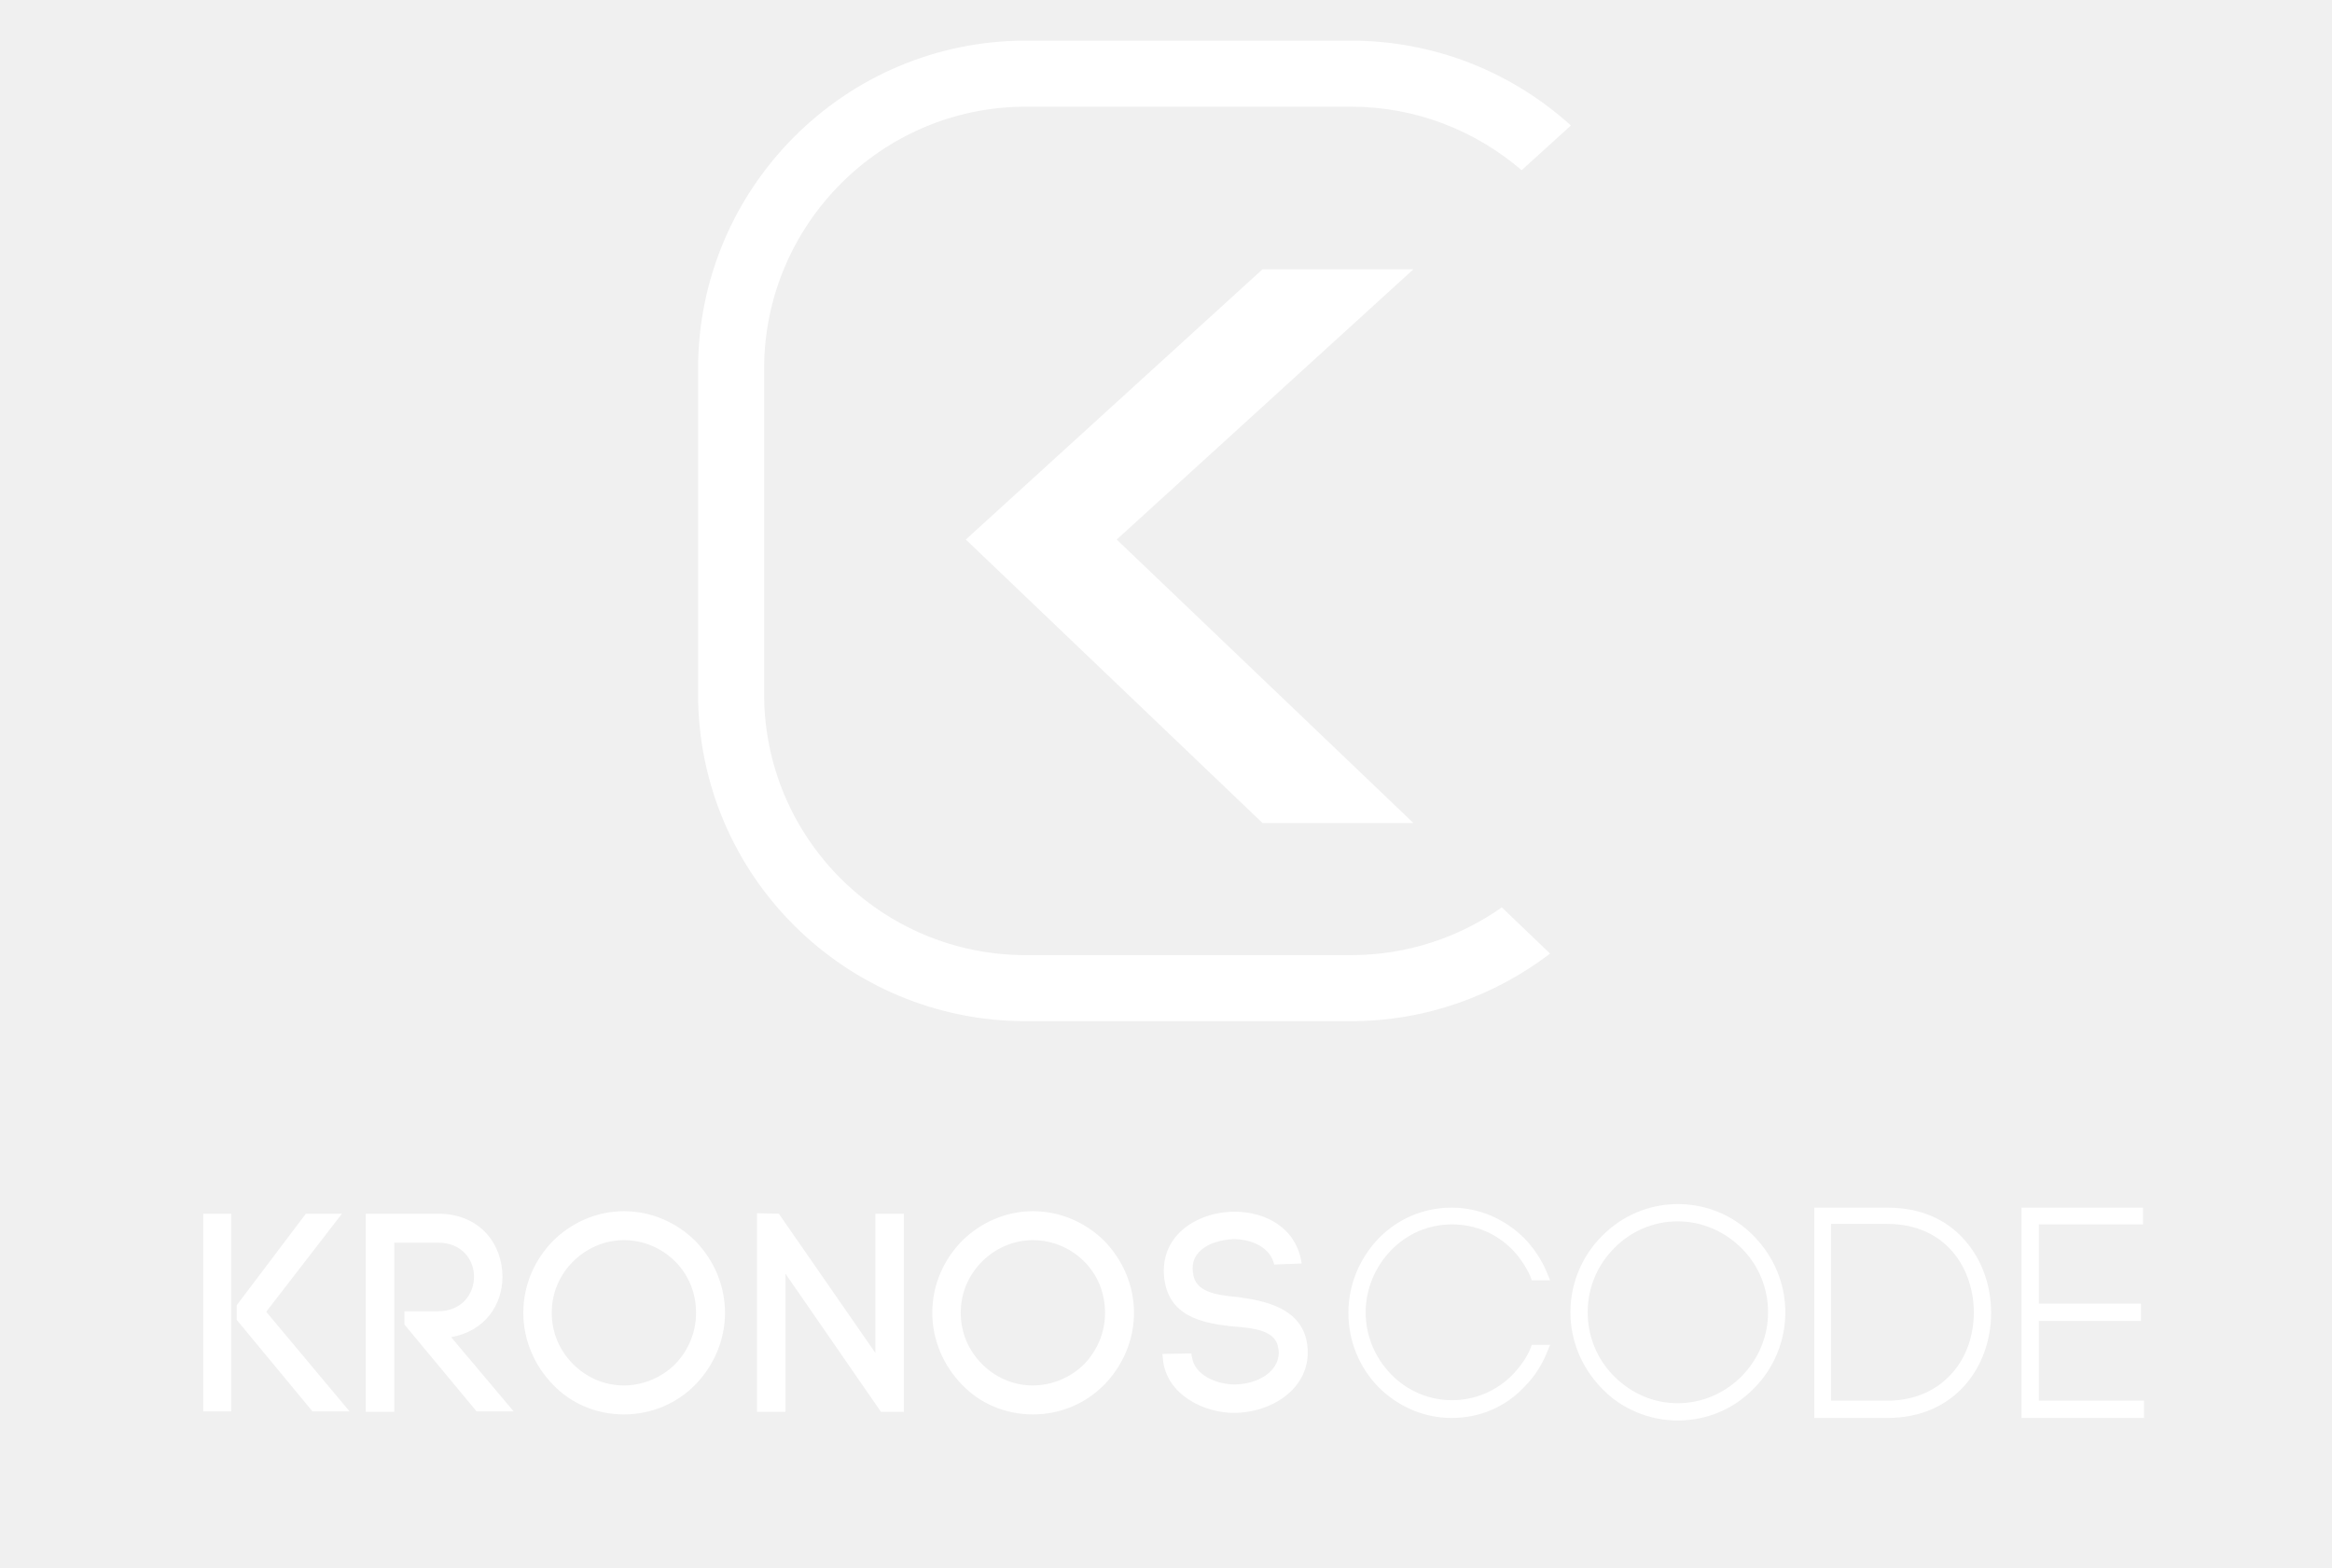
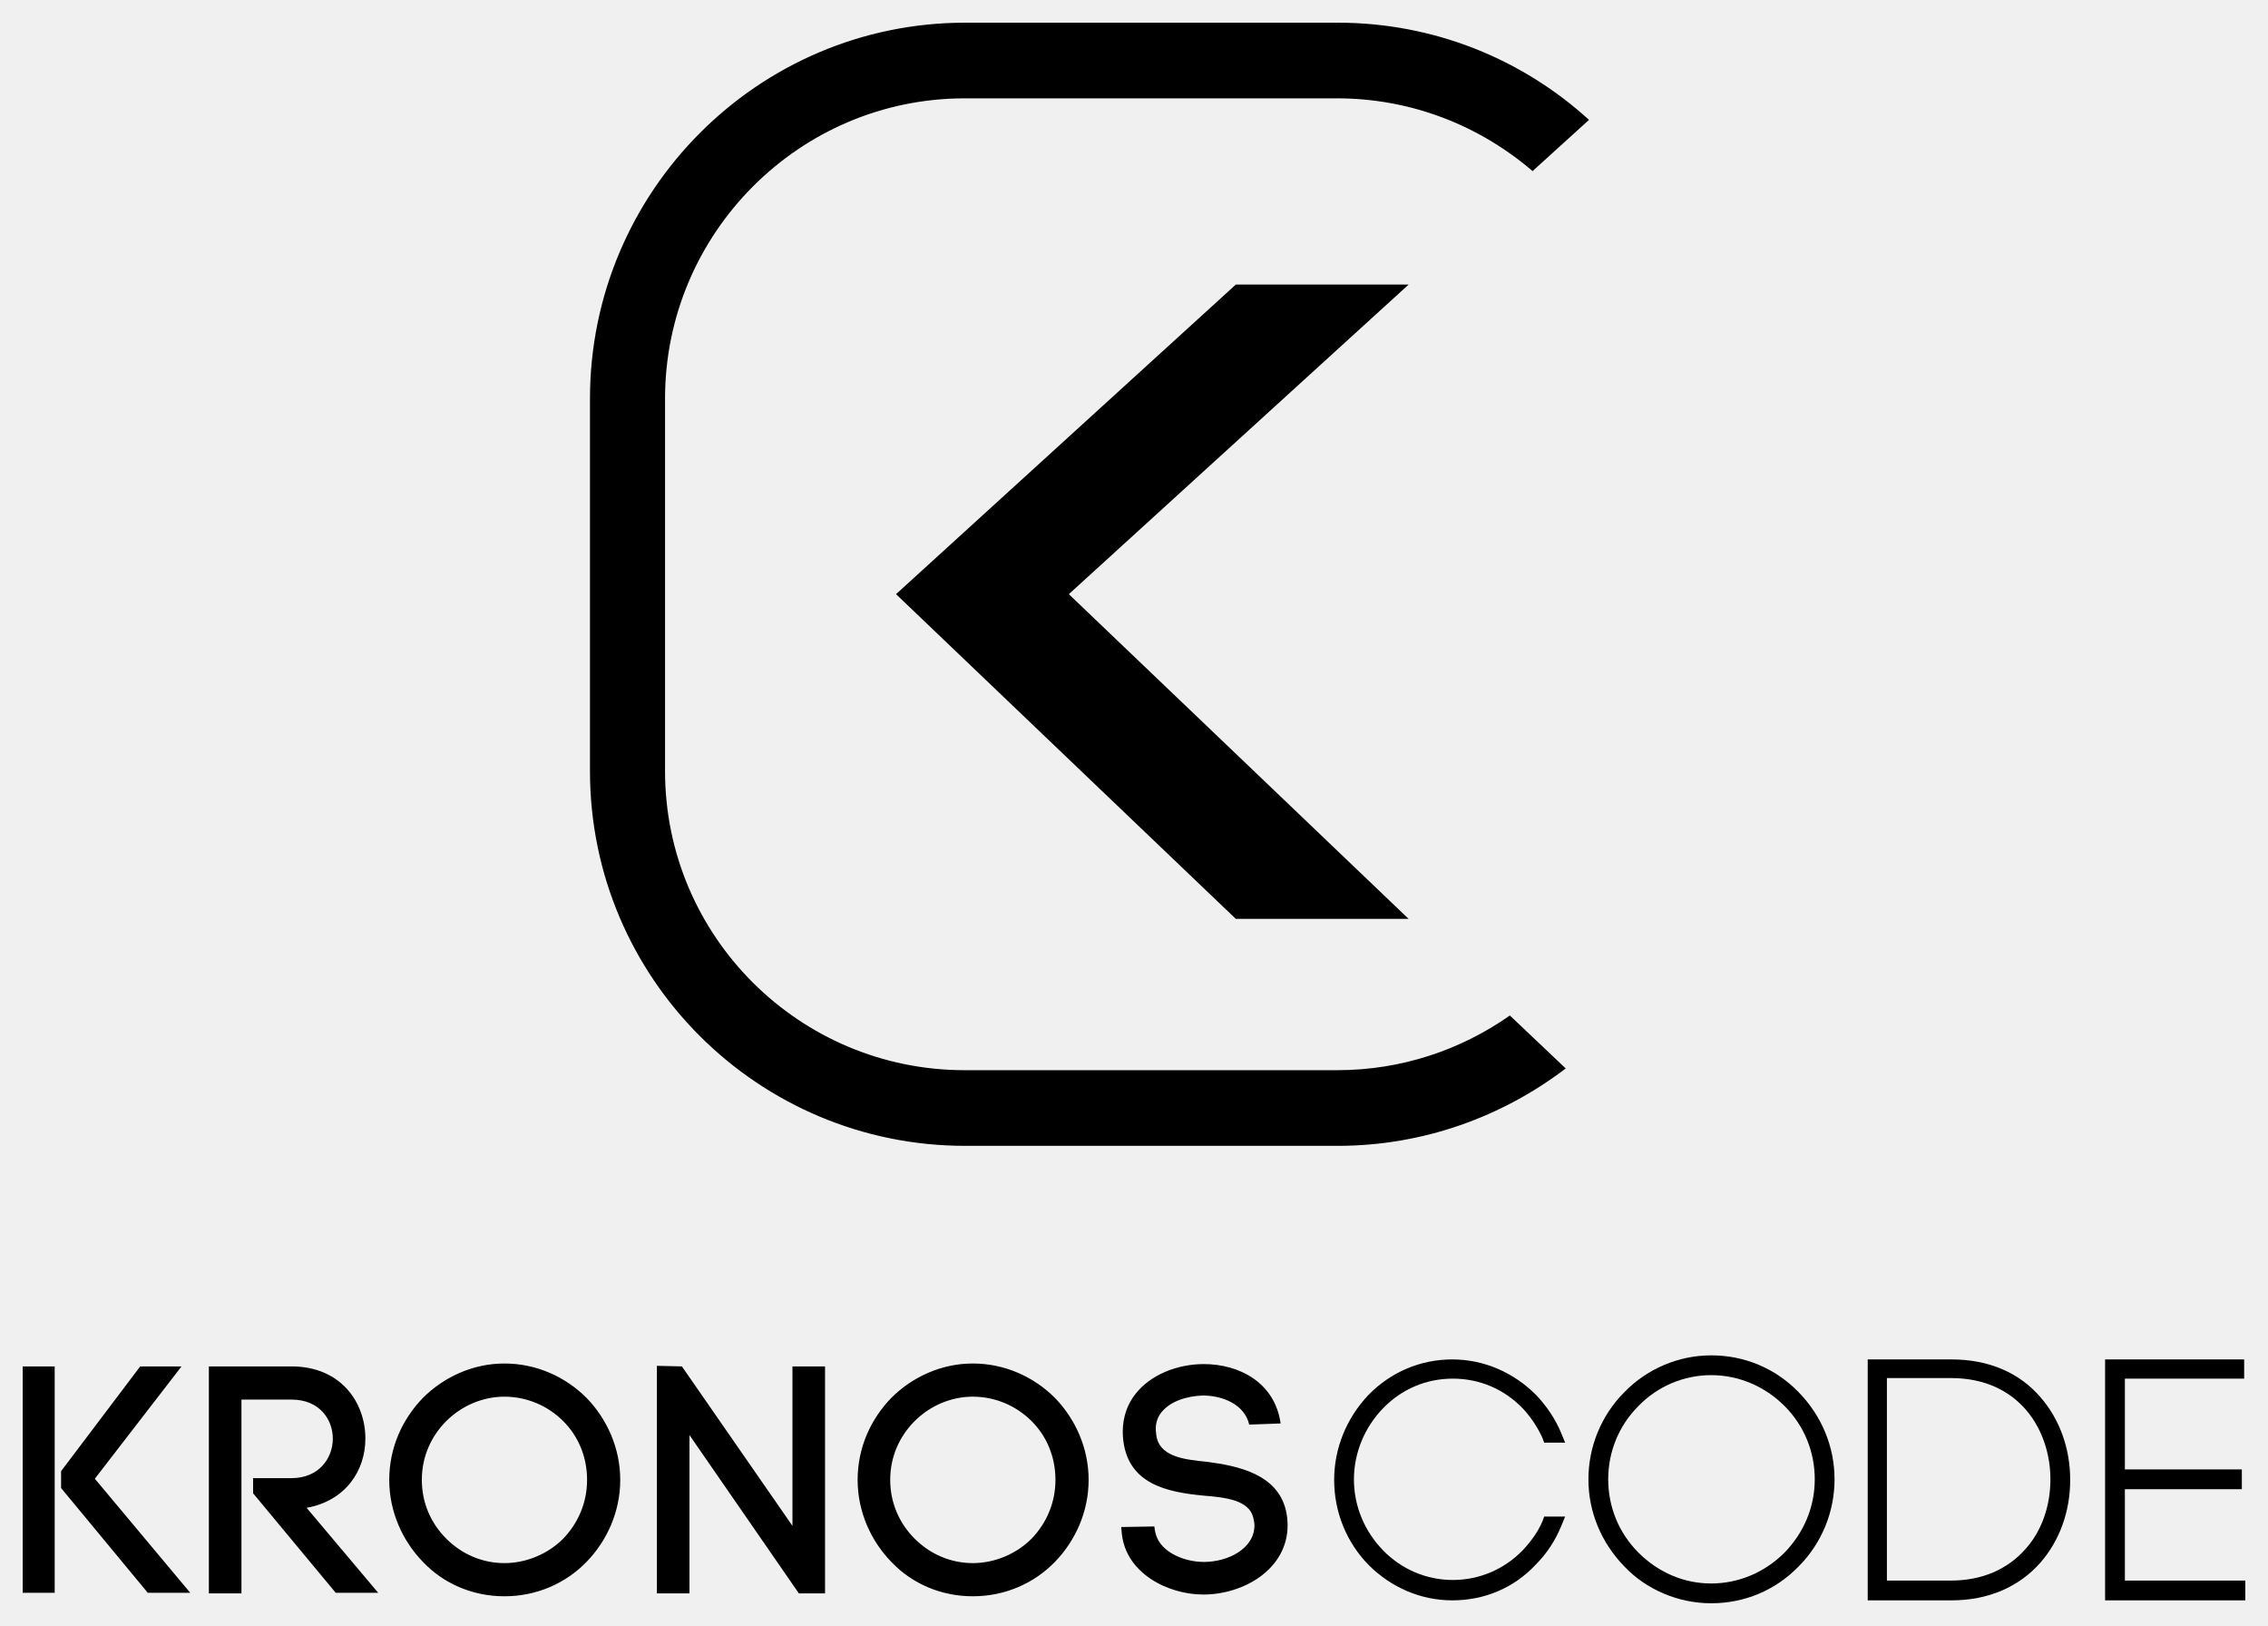
- <svg xmlns="http://www.w3.org/2000/svg" viewBox="0 0 459 308.6">
-   <path d="M-1058.6-79h800v420h-800z" />
-   <g fill="#FFF">
-     <path d="M-587.8 242.8c-.9-2.1-2.2-3.9-3.7-5.5-3.3-3.4-7.8-5.5-12.9-5.5-5 0-9.6 2.1-12.9 5.5-3.3 3.4-5.3 8-5.3 13.1s2.1 9.7 5.3 13.1c3.3 3.4 7.8 5.5 12.9 5.5 5 0 9.6-2.1 12.9-5.5 1.5-1.6 2.8-3.3 3.7-5.4h.9c-.9 2.3-2.3 4.3-4 6.1-3.5 3.6-8.2 5.7-13.5 5.7-5.3 0-10-2.2-13.5-5.7-3.4-3.5-5.6-8.4-5.6-13.8 0-5.3 2.2-10.2 5.6-13.7 3.5-3.6 8.2-5.7 13.5-5.7 5.3 0 10 2.2 13.5 5.7 1.7 1.7 3.1 3.8 4 6.1h-.9z" />
-     <path d="M-604.3 271.1c-5.4 0-10.5-2.2-14.4-6.1-3.8-3.9-5.9-9.1-5.9-14.6 0-5.4 2.1-10.6 5.9-14.6 3.8-3.9 8.9-6.1 14.4-6.1 5.4 0 10.5 2.2 14.4 6.1 1.8 1.9 3.3 4.1 4.3 6.5l.7 1.7h-3.6l-.3-.8c-.8-1.8-2-3.6-3.4-5.1-3.2-3.3-7.4-5.1-12-5.1s-8.8 1.8-12 5.1c-3.2 3.3-5 7.7-5 12.2 0 4.6 1.8 8.9 5 12.2 3.2 3.3 7.5 5.1 12 5.1s8.8-1.8 12-5.1c1.5-1.6 2.7-3.3 3.4-5l.3-.8h3.6l-.7 1.7c-1 2.4-2.4 4.6-4.3 6.5-3.8 4.1-8.9 6.2-14.4 6.2zM-573.8 236.2c3.6-3.7 8.6-5.9 14-5.9 5.5 0 10.5 2.2 14.1 5.9 3.6 3.6 5.8 8.6 5.8 14.1s-2.3 10.5-5.8 14.1c-3.6 3.7-8.6 5.9-14.1 5.9s-10.5-2.2-14-5.9c-3.6-3.6-5.8-8.6-5.8-14.1-.1-5.5 2.2-10.5 5.8-14.1zm27.5.7c-3.5-3.5-8.2-5.7-13.5-5.7-5.2 0-10 2.2-13.4 5.7-3.4 3.5-5.6 8.2-5.6 13.5s2.2 10 5.6 13.5c3.5 3.5 8.2 5.7 13.4 5.7 5.2 0 10-2.2 13.5-5.7 3.4-3.4 5.5-8.2 5.5-13.5s-2.1-10.1-5.5-13.5z" />
-     <path d="M-559.8 271.6c-5.6 0-11.1-2.3-14.9-6.3-4-4.1-6.2-9.4-6.2-15s2.2-11 6.2-15c3.9-4 9.3-6.3 14.9-6.3 5.7 0 11 2.2 15 6.3s6.2 9.4 6.2 15-2.2 11-6.2 15c-4 4.1-9.3 6.3-15 6.3zm0-39.2c-4.7 0-9.2 1.9-12.5 5.3-3.4 3.4-5.2 7.9-5.2 12.6 0 4.7 1.8 9.2 5.2 12.6 3.4 3.4 7.8 5.3 12.5 5.3s9.2-1.9 12.6-5.3c3.3-3.4 5.2-7.8 5.2-12.6 0-4.7-1.8-9.2-5.2-12.6-3.4-3.4-7.9-5.3-12.6-5.3z" />
-     <g>
-       <path d="M-518.5 230.9c25.5 0 25.5 38.9 0 38.9h-13.1v-38.9h13.1zm0 38.1c24.4 0 24.4-37.2 0-37.2h-12.3V269h12.3z" />
-       <path d="M-518.5 271.1h-14.4v-41.4h14.4c6.3 0 11.6 2.2 15.3 6.5 3.3 3.8 5.1 8.8 5.1 14.2 0 5.4-1.8 10.4-5.1 14.2-3.7 4.2-9 6.5-15.3 6.5zm-11.1-3.4h11c5.3 0 9.7-1.9 12.8-5.4 2.8-3.1 4.3-7.4 4.3-12 0-8.4-5.3-17.4-17.1-17.4h-11v34.8z" />
-     </g>
-     <g>
-       <path d="M-490 269h20.7v.8h-21.6v-38.9h21.5v.8H-490v18.1h20.1v.9H-490V269z" />
-       <path d="M-468 271.1h-24.1v-41.4h23.9v3.3h-20.5v15.6h20.1v3.4h-20.1v15.7h20.7" />
-     </g>
-     <g>
-       <path d="M-844.5 230.9v38.9h-5.6v-38.9h5.6zm1.1 18l13.6-18h7.1l-14.9 19.3 16.4 19.6h-7.3l-14.9-18v-2.9zM-810.4 250.1h6.6c4.7 0 7.1-3.4 7.1-6.8 0-3.3-2.3-6.7-7.1-6.7h-8.6v33.3h-5.6v-39h14.2c8.5 0 12.7 6.2 12.7 12.4 0 5.5-3.4 10.7-10.1 11.9l12.3 14.6h-7.3l-14.2-17.1v-2.6zM-781.2 236.3c3.6-3.6 8.6-5.9 14-5.9 5.5 0 10.5 2.3 14.1 5.9 3.5 3.6 5.8 8.6 5.8 14.1s-2.3 10.5-5.8 14.1c-3.6 3.7-8.6 5.9-14.1 5.9s-10.5-2.2-14-5.9c-3.5-3.6-5.8-8.6-5.8-14.1 0-5.6 2.3-10.5 5.8-14.1zm24.1 4c-2.6-2.6-6.2-4.2-10.1-4.2-3.8 0-7.4 1.6-10 4.2-2.6 2.6-4.2 6.1-4.2 10.1s1.6 7.5 4.2 10.1c2.6 2.6 6.1 4.2 10 4.2 3.8 0 7.5-1.6 10.1-4.2 2.5-2.6 4.1-6.1 4.1-10.1 0-4.1-1.6-7.6-4.1-10.1zM-741 269.8v-39l4.3.1 19 27.4v-27.4h5.6v39h-4.5l-18.8-27.2v27.2h-5.6zM-700.7 236.3c3.6-3.6 8.6-5.9 14-5.9 5.5 0 10.5 2.3 14.1 5.9 3.5 3.6 5.8 8.6 5.8 14.1s-2.3 10.5-5.8 14.1c-3.6 3.7-8.6 5.9-14.1 5.9s-10.5-2.2-14-5.9c-3.5-3.6-5.8-8.6-5.8-14.1 0-5.6 2.3-10.5 5.8-14.1zm24.1 4c-2.6-2.6-6.2-4.2-10.1-4.2-3.8 0-7.4 1.6-10 4.2-2.6 2.6-4.2 6.1-4.2 10.1s1.6 7.5 4.2 10.1c2.6 2.6 6.1 4.2 10 4.2 3.8 0 7.5-1.6 10.1-4.2 2.5-2.6 4.1-6.1 4.1-10.1 0-4.1-1.6-7.6-4.1-10.1zM-639.2 240.9c-.8-3.5-4.6-5-8-5-2.6.1-5.5.9-7.1 2.9-.8 1-1.1 2.3-.9 3.6.3 4 4.7 4.5 8.8 4.9 5.3.7 12 2.1 13.5 8.3.2.8.3 1.8.3 2.6 0 7.5-7.5 11.9-14.5 11.9-6 0-13.3-3.6-14-10.5l-.1-1.1 5.7-.1.1.8v-.2c.4 3.6 4.8 5.5 8.4 5.5 4.2 0 8.7-2.3 8.7-6.3 0-.4-.1-.8-.2-1.3-.7-3-4.7-3.5-8.6-3.8-6.1-.6-13.2-1.9-13.8-10.1v.1c-.2-2.6.4-5.2 2.1-7.4 2.6-3.4 7.3-5.2 11.8-5.2 6 0 12.2 3.1 13.2 10.2l-5.4.2z" />
-     </g>
-   </g>
-   <path fill="#FFF" d="M-611.8 45h-29.7l-58.4 53.2 58.4 55.8h29.7l-58.4-55.8" />
-   <path fill="#FFF" d="M-594.4 170.6c-8.4 5.9-18.6 9.4-29.7 9.4h-64c-28.4 0-51.5-23-51.5-51.4v-64c0-28.4 23.1-51.6 51.5-51.6h64c12.8 0 24.5 4.7 33.6 12.5l9.7-8.8C-592.3 6.3-607.5 0-624.1 0h-64c-35.6 0-64.5 29-64.5 64.6v64c0 35.6 28.9 64.4 64.5 64.4h64c14.7 0 28.3-5 39.2-13.3l-9.5-9.1z" />
-   <g fill="#FFF">
-     <path d="M302.2 250.8c-.9-2.1-2.2-3.9-3.7-5.5-3.3-3.4-7.8-5.5-12.9-5.5s-9.6 2.1-12.9 5.5c-3.3 3.4-5.3 8-5.3 13.1s2.1 9.7 5.3 13.1c3.3 3.4 7.8 5.5 12.9 5.5s9.6-2.1 12.9-5.5c1.5-1.6 2.8-3.3 3.7-5.4h.9c-.9 2.3-2.3 4.3-4 6.1-3.5 3.6-8.2 5.7-13.5 5.7-5.3 0-10-2.2-13.5-5.7-3.4-3.5-5.6-8.4-5.6-13.8 0-5.3 2.2-10.2 5.6-13.7 3.5-3.6 8.2-5.7 13.5-5.7 5.3 0 10 2.2 13.5 5.7 1.7 1.7 3.1 3.8 4 6.1h-.9z" />
-     <path d="M285.7 279.1c-5.4 0-10.5-2.2-14.4-6.1-3.8-3.9-5.9-9.1-5.9-14.6 0-5.4 2.1-10.6 5.9-14.6 3.8-3.9 8.9-6.1 14.4-6.1 5.4 0 10.5 2.2 14.4 6.1 1.8 1.9 3.3 4.1 4.3 6.5l.7 1.7h-3.6l-.3-.8c-.8-1.8-2-3.6-3.4-5.1-3.2-3.3-7.4-5.1-12-5.1s-8.8 1.8-12 5.1c-3.2 3.3-5 7.7-5 12.2 0 4.6 1.8 8.9 5 12.2 3.2 3.3 7.5 5.1 12 5.1s8.8-1.8 12-5.1c1.5-1.6 2.7-3.3 3.4-5l.3-.8h3.6l-.7 1.7c-1 2.4-2.4 4.6-4.3 6.5-3.8 4.1-8.9 6.2-14.4 6.2zM316.2 244.2c3.6-3.7 8.6-5.9 14-5.9 5.5 0 10.5 2.2 14.1 5.9 3.6 3.6 5.8 8.6 5.8 14.1s-2.3 10.5-5.8 14.1c-3.6 3.7-8.6 5.9-14.1 5.9s-10.5-2.2-14-5.9c-3.6-3.6-5.8-8.6-5.8-14.1-.1-5.5 2.2-10.5 5.8-14.1zm27.5.7c-3.5-3.5-8.2-5.7-13.5-5.7-5.2 0-10 2.2-13.4 5.7-3.4 3.5-5.6 8.2-5.6 13.5 0 5.3 2.2 10 5.6 13.5 3.5 3.5 8.2 5.7 13.4 5.7 5.2 0 10-2.2 13.5-5.7 3.4-3.4 5.5-8.2 5.5-13.5 0-5.4-2.1-10.1-5.5-13.5z" />
-     <path d="M330.2 279.6c-5.6 0-11.1-2.3-14.9-6.3-4-4.1-6.2-9.4-6.2-15s2.2-11 6.2-15c3.9-4 9.3-6.3 14.9-6.3 5.7 0 11 2.2 15 6.3s6.2 9.4 6.2 15-2.2 11-6.2 15c-4 4.1-9.3 6.3-15 6.3zm0-39.2c-4.7 0-9.2 1.9-12.5 5.3-3.4 3.4-5.2 7.9-5.2 12.6 0 4.7 1.8 9.2 5.2 12.6 3.4 3.4 7.8 5.3 12.5 5.3s9.2-1.9 12.6-5.3c3.3-3.4 5.2-7.8 5.2-12.6 0-4.7-1.8-9.2-5.2-12.6-3.4-3.4-7.9-5.3-12.6-5.3z" />
-     <g>
-       <path d="M371.5 238.9c25.5 0 25.5 38.9 0 38.9h-13.1v-38.9h13.1zm0 38.1c24.4 0 24.4-37.2 0-37.2h-12.3V277h12.3z" />
-       <path d="M371.5 279.1h-14.4v-41.4h14.4c6.3 0 11.6 2.2 15.3 6.5 3.3 3.8 5.1 8.8 5.1 14.2 0 5.4-1.8 10.4-5.1 14.2-3.7 4.2-9 6.5-15.3 6.5zm-11.1-3.4h11c5.3 0 9.7-1.9 12.8-5.4 2.8-3.1 4.3-7.4 4.3-12 0-8.4-5.3-17.4-17.1-17.4h-11v34.8z" />
-     </g>
-     <g>
-       <path d="M400 277h20.7v.8h-21.6v-38.9h21.5v.8H400v18.1h20.1v.9H400V277z" />
-       <path d="M422 279.1h-24.1v-41.4h23.9v3.3h-20.5v15.6h20.1v3.4h-20.1v15.7H422" />
-     </g>
-     <g>
-       <path d="M45.5 238.9v38.9H40v-38.9h5.5zm1.1 18l13.6-18h7.1l-14.9 19.3 16.4 19.6h-7.3l-14.9-18v-2.9zM79.6 258.1h6.6c4.7 0 7.1-3.4 7.1-6.8 0-3.3-2.3-6.7-7.1-6.7h-8.6v33.3H72v-39h14.2c8.5 0 12.7 6.2 12.7 12.4 0 5.5-3.4 10.7-10.1 11.9l12.3 14.6h-7.3l-14.2-17.1v-2.6zM108.8 244.3c3.6-3.6 8.6-5.9 14-5.9 5.5 0 10.5 2.3 14.1 5.9 3.5 3.6 5.8 8.6 5.8 14.1s-2.3 10.5-5.8 14.1c-3.6 3.7-8.6 5.9-14.1 5.9s-10.5-2.2-14-5.9c-3.5-3.6-5.8-8.6-5.8-14.1 0-5.6 2.3-10.5 5.8-14.1zm24.1 4c-2.6-2.6-6.2-4.2-10.1-4.2-3.8 0-7.4 1.6-10 4.2-2.6 2.6-4.2 6.1-4.2 10.1s1.6 7.5 4.2 10.1c2.6 2.6 6.1 4.2 10 4.2 3.8 0 7.5-1.6 10.1-4.2 2.5-2.6 4.1-6.1 4.1-10.1 0-4.1-1.6-7.6-4.1-10.1zM149 277.8v-39l4.3.1 19 27.4v-27.4h5.6v39h-4.5l-18.8-27.2v27.2H149zM189.3 244.3c3.6-3.6 8.6-5.9 14-5.9 5.5 0 10.5 2.3 14.1 5.9 3.5 3.6 5.8 8.6 5.8 14.1s-2.3 10.5-5.8 14.1c-3.6 3.7-8.6 5.9-14.1 5.9s-10.5-2.2-14-5.9c-3.5-3.6-5.8-8.6-5.8-14.1 0-5.6 2.3-10.5 5.8-14.1zm24.1 4c-2.6-2.6-6.2-4.2-10.1-4.2-3.8 0-7.4 1.6-10 4.2-2.6 2.6-4.2 6.1-4.2 10.1s1.6 7.5 4.2 10.1c2.6 2.6 6.1 4.2 10 4.2 3.8 0 7.5-1.6 10.1-4.2 2.5-2.6 4.1-6.1 4.1-10.1 0-4.1-1.6-7.6-4.1-10.1zM250.8 248.9c-.8-3.5-4.6-5-8-5-2.6.1-5.5.9-7.1 2.9-.8 1-1.1 2.3-.9 3.6.3 4 4.7 4.5 8.8 4.9 5.3.7 12 2.1 13.5 8.3.2.8.3 1.8.3 2.6 0 7.5-7.5 11.9-14.5 11.9-6 0-13.3-3.6-14-10.5l-.1-1.1 5.7-.1.1.8v-.2c.4 3.6 4.8 5.5 8.4 5.5 4.2 0 8.7-2.3 8.7-6.3 0-.4-.1-.8-.2-1.3-.7-3-4.7-3.5-8.6-3.8-6.1-.6-13.2-1.9-13.8-10.1v.1c-.2-2.6.4-5.2 2.1-7.4 2.6-3.4 7.3-5.2 11.8-5.2 6 0 12.2 3.1 13.2 10.2l-5.4.2z" />
-     </g>
-   </g>
-   <path fill="#FFF" d="M278.2 53h-29.7l-58.4 53.2 58.4 55.8h29.7l-58.4-55.8" />
-   <path fill="#FFF" d="M295.6 178.6c-8.4 5.9-18.6 9.4-29.7 9.4h-64c-28.4 0-51.5-23-51.5-51.4v-64c0-28.4 23.1-51.6 51.5-51.6h64c12.8 0 24.5 4.7 33.6 12.5l9.7-8.8C297.7 14.3 282.5 8 265.9 8h-64c-35.6 0-64.5 29-64.5 64.6v64c0 35.6 28.9 64.4 64.5 64.4h64c14.7 0 28.3-5 39.2-13.3l-9.5-9.1z" />
-   <path d="M-595.8 627.8c-.9-2.1-2.2-3.9-3.7-5.5-3.3-3.4-7.8-5.5-12.9-5.5-5 0-9.6 2.1-12.9 5.5-3.3 3.4-5.3 8-5.3 13.1s2.1 9.7 5.3 13.1c3.3 3.4 7.8 5.5 12.9 5.5 5 0 9.6-2.1 12.9-5.5 1.5-1.6 2.8-3.3 3.7-5.4h.9c-.9 2.3-2.3 4.3-4 6.1-3.5 3.6-8.2 5.7-13.5 5.7-5.3 0-10-2.2-13.5-5.7-3.4-3.5-5.6-8.4-5.6-13.8 0-5.3 2.2-10.2 5.6-13.7 3.5-3.6 8.2-5.7 13.5-5.7 5.3 0 10 2.2 13.5 5.7 1.7 1.7 3.1 3.8 4 6.1h-.9z" />
-   <path d="M-612.3 656.1c-5.4 0-10.5-2.2-14.4-6.1-3.8-3.9-5.9-9.1-5.9-14.6 0-5.4 2.1-10.6 5.9-14.6 3.8-3.9 8.9-6.1 14.4-6.1 5.4 0 10.5 2.2 14.4 6.1 1.8 1.9 3.3 4.1 4.3 6.5l.7 1.7h-3.6l-.3-.8c-.8-1.8-2-3.6-3.4-5.1-3.2-3.3-7.4-5.1-12-5.1s-8.8 1.8-12 5.1c-3.2 3.3-5 7.7-5 12.2 0 4.6 1.8 8.9 5 12.2 3.2 3.3 7.5 5.1 12 5.1s8.8-1.8 12-5.1c1.5-1.6 2.7-3.3 3.4-5l.3-.8h3.6l-.7 1.7c-1 2.4-2.4 4.6-4.3 6.5-3.8 4.1-8.9 6.2-14.4 6.2zM-581.8 621.2c3.6-3.7 8.6-5.9 14-5.9 5.5 0 10.5 2.2 14.1 5.9 3.6 3.6 5.8 8.6 5.8 14.1s-2.3 10.5-5.8 14.1c-3.6 3.7-8.6 5.9-14.1 5.9s-10.5-2.2-14-5.9c-3.6-3.6-5.8-8.6-5.8-14.1-.1-5.5 2.2-10.5 5.8-14.1zm27.5.7c-3.5-3.5-8.2-5.7-13.5-5.7-5.2 0-10 2.2-13.4 5.7-3.4 3.5-5.6 8.2-5.6 13.5s2.2 10 5.6 13.5c3.5 3.5 8.2 5.7 13.4 5.7 5.2 0 10-2.2 13.5-5.7 3.4-3.4 5.5-8.2 5.5-13.5s-2.1-10.1-5.5-13.5z" />
-   <path d="M-567.8 656.6c-5.6 0-11.1-2.3-14.9-6.3-4-4.1-6.2-9.4-6.2-15s2.2-11 6.2-15c3.9-4 9.3-6.3 14.9-6.3 5.7 0 11 2.2 15 6.3s6.2 9.4 6.2 15-2.2 11-6.2 15c-4 4.1-9.3 6.3-15 6.3zm0-39.2c-4.7 0-9.2 1.9-12.5 5.3-3.4 3.4-5.2 7.9-5.2 12.6 0 4.7 1.8 9.2 5.2 12.6 3.4 3.4 7.8 5.3 12.5 5.3s9.2-1.9 12.6-5.3c3.3-3.4 5.2-7.8 5.2-12.6 0-4.7-1.8-9.2-5.2-12.6-3.4-3.4-7.9-5.3-12.6-5.3z" />
+ <svg xmlns="http://www.w3.org/2000/svg" width="415781.594" height="298021.595" viewBox="0 0 389.795 279.395">
+   <path d="M266.098 246.698c-.9-2.1-2.2-3.9-3.7-5.5-3.3-3.4-7.8-5.5-12.9-5.5-5.1 0-9.6 2.1-12.9 5.5-3.3 3.4-5.3 8-5.3 13.1s2.1 9.7 5.3 13.1c3.3 3.4 7.8 5.5 12.9 5.5 5.1 0 9.6-2.1 12.9-5.5 1.5-1.6 2.8-3.3 3.7-5.4h.9c-.9 2.3-2.3 4.3-4 6.1-3.5 3.6-8.2 5.7-13.5 5.7-5.3 0-10-2.2-13.5-5.7-3.4-3.5-5.6-8.4-5.6-13.8 0-5.3 2.2-10.2 5.6-13.7 3.5-3.6 8.2-5.7 13.5-5.7 5.3 0 10 2.2 13.5 5.7 1.7 1.7 3.1 3.8 4 6.1h-.9z" />
+   <path d="M249.598 274.998c-5.4 0-10.5-2.2-14.4-6.1-3.8-3.9-5.9-9.1-5.9-14.6 0-5.4 2.1-10.6 5.9-14.6 3.8-3.9 8.9-6.1 14.4-6.1 5.4 0 10.5 2.2 14.4 6.1 1.8 1.9 3.3 4.1 4.3 6.5l.7 1.7h-3.6l-.3-.8c-.8-1.8-2-3.6-3.4-5.1-3.2-3.3-7.4-5.1-12-5.1s-8.8 1.8-12 5.1c-3.2 3.3-5 7.7-5 12.2 0 4.6 1.8 8.9 5 12.2 3.2 3.3 7.5 5.1 12 5.1s8.8-1.8 12-5.1c1.5-1.6 2.7-3.3 3.4-5l.3-.8h3.6l-.7 1.7c-1 2.4-2.4 4.6-4.3 6.5-3.8 4.1-8.9 6.2-14.4 6.2zM280.098 240.098c3.6-3.7 8.6-5.9 14-5.9 5.5 0 10.5 2.2 14.1 5.9 3.6 3.6 5.8 8.6 5.8 14.1s-2.3 10.5-5.8 14.1c-3.6 3.7-8.6 5.9-14.1 5.9s-10.5-2.2-14-5.9c-3.6-3.6-5.8-8.6-5.8-14.1-.1-5.5 2.2-10.5 5.8-14.1zm27.5.7c-3.5-3.5-8.2-5.7-13.5-5.7-5.2 0-10 2.2-13.4 5.7-3.4 3.5-5.6 8.2-5.6 13.5 0 5.3 2.2 10 5.6 13.5 3.5 3.5 8.2 5.7 13.4 5.7 5.2 0 10-2.2 13.5-5.7 3.4-3.4 5.5-8.2 5.5-13.5 0-5.3-2.1-10.1-5.5-13.5z" />
+   <path d="M294.098 275.498c-5.6 0-11.1-2.3-14.9-6.3-4-4.1-6.2-9.4-6.2-15s2.2-11 6.2-15c3.9-4 9.3-6.3 14.9-6.3 5.7 0 11 2.2 15 6.3s6.2 9.4 6.2 15-2.2 11-6.2 15c-4 4.1-9.3 6.3-15 6.3zm0-39.2c-4.7 0-9.2 1.9-12.5 5.3-3.4 3.4-5.2 7.9-5.2 12.6 0 4.7 1.8 9.2 5.2 12.6 3.4 3.4 7.8 5.3 12.5 5.3s9.2-1.9 12.6-5.3c3.3-3.4 5.2-7.8 5.2-12.6 0-4.7-1.8-9.2-5.2-12.6-3.4-3.4-7.9-5.3-12.6-5.3z" />
  <g>
-     <path d="M-526.5 615.9c25.5 0 25.5 38.9 0 38.9h-13.1v-38.9h13.1zm0 38.1c24.4 0 24.4-37.2 0-37.2h-12.3V654h12.3z" />
-     <path d="M-526.5 656.1h-14.4v-41.4h14.4c6.3 0 11.6 2.2 15.3 6.5 3.3 3.8 5.1 8.8 5.1 14.2 0 5.4-1.8 10.4-5.1 14.2-3.7 4.2-9 6.5-15.3 6.5zm-11.1-3.4h11c5.3 0 9.7-1.9 12.8-5.4 2.8-3.1 4.3-7.4 4.3-12 0-8.4-5.3-17.4-17.1-17.4h-11v34.8z" />
+     <path d="M335.398 234.798c25.5 0 25.5 38.9 0 38.9h-13.1v-38.9h13.1zm0 38.1c24.4 0 24.4-37.2 0-37.2h-12.3v37.2h12.3z" />
+     <path d="M335.398 274.998h-14.4v-41.4h14.4c6.3 0 11.6 2.2 15.3 6.5 3.3 3.8 5.1 8.8 5.1 14.2 0 5.4-1.8 10.4-5.1 14.2-3.7 4.2-9 6.5-15.3 6.5zm-11.1-3.4h11c5.3 0 9.7-1.9 12.8-5.4 2.8-3.1 4.3-7.4 4.3-12 0-8.4-5.3-17.4-17.1-17.4h-11v34.8z" />
  </g>
  <g>
-     <path d="M-498 654h20.7v.8h-21.6v-38.9h21.5v.8H-498v18.1h20.1v.9H-498V654z" />
-     <path d="M-476 656.1h-24.1v-41.4h23.9v3.3h-20.5v15.6h20.1v3.4h-20.1v15.7h20.7" />
+     <path d="M363.898 272.898h20.7v.8h-21.6v-38.9h21.5v.8h-20.6v18.1h20.1v.9h-20.1v18.3z" />
+     <path d="M385.698 233.598v3.3h-20.5v15.6h20.1v3.4h-20.1v15.7h20.7v3.4h-24.1v-41.4" />
  </g>
  <g>
-     <path d="M-852.5 615.9v38.9h-5.6v-38.9h5.6zm1.1 18l13.6-18h7.1l-14.9 19.3 16.4 19.6h-7.3l-14.9-18v-2.9zM-818.4 635.1h6.6c4.7 0 7.1-3.4 7.1-6.8 0-3.3-2.3-6.7-7.1-6.7h-8.6v33.3h-5.6v-39h14.2c8.5 0 12.7 6.2 12.7 12.4 0 5.5-3.4 10.7-10.1 11.9l12.3 14.6h-7.3l-14.2-17.1v-2.6zM-789.2 621.3c3.6-3.6 8.6-5.9 14-5.9 5.5 0 10.5 2.3 14.1 5.9 3.5 3.6 5.8 8.6 5.8 14.1s-2.3 10.5-5.8 14.1c-3.6 3.7-8.6 5.9-14.1 5.9s-10.5-2.2-14-5.9c-3.5-3.6-5.8-8.6-5.8-14.1 0-5.6 2.3-10.5 5.8-14.1zm24.1 4c-2.6-2.6-6.2-4.2-10.1-4.2-3.8 0-7.4 1.6-10 4.2-2.6 2.6-4.2 6.1-4.2 10.1s1.6 7.5 4.2 10.1c2.6 2.6 6.1 4.2 10 4.2 3.8 0 7.5-1.6 10.1-4.2 2.5-2.6 4.1-6.1 4.1-10.1 0-4.1-1.6-7.6-4.1-10.1zM-749 654.8v-39l4.3.1 19 27.4v-27.4h5.6v39h-4.5l-18.8-27.2v27.2h-5.6zM-708.7 621.3c3.6-3.6 8.6-5.9 14-5.9 5.5 0 10.5 2.3 14.1 5.9 3.5 3.6 5.8 8.6 5.8 14.1s-2.3 10.5-5.8 14.1c-3.6 3.7-8.6 5.9-14.1 5.9s-10.5-2.2-14-5.9c-3.5-3.6-5.8-8.6-5.8-14.1 0-5.6 2.3-10.5 5.8-14.1zm24.1 4c-2.6-2.6-6.2-4.2-10.1-4.2-3.8 0-7.4 1.6-10 4.2-2.6 2.6-4.2 6.1-4.2 10.1s1.6 7.5 4.2 10.1c2.6 2.6 6.1 4.2 10 4.2 3.8 0 7.5-1.6 10.1-4.2 2.5-2.6 4.1-6.1 4.1-10.1 0-4.1-1.6-7.6-4.1-10.1zM-647.2 625.9c-.8-3.5-4.6-5-8-5-2.6.1-5.5.9-7.1 2.9-.8 1-1.1 2.3-.9 3.6.3 4 4.7 4.5 8.8 4.9 5.3.7 12 2.1 13.5 8.3.2.8.3 1.8.3 2.6 0 7.5-7.5 11.9-14.5 11.9-6 0-13.3-3.6-14-10.5l-.1-1.1 5.7-.1.1.8v-.2c.4 3.6 4.8 5.5 8.4 5.5 4.2 0 8.7-2.3 8.7-6.3 0-.4-.1-.8-.2-1.3-.7-3-4.7-3.5-8.6-3.8-6.1-.6-13.2-1.9-13.8-10.1v.1c-.2-2.6.4-5.2 2.1-7.4 2.6-3.4 7.3-5.2 11.8-5.2 6 0 12.2 3.1 13.2 10.2l-5.4.2z" />
+     <path d="M9.398 234.798v38.9h-5.5v-38.9h5.5zm1.1 18l13.6-18h7.1l-14.9 19.3 16.4 19.6h-7.3l-14.9-18v-2.9zM43.498 253.998h6.6c4.7 0 7.1-3.4 7.1-6.8 0-3.3-2.3-6.7-7.1-6.7h-8.6v33.3h-5.6v-39h14.2c8.5 0 12.7 6.2 12.7 12.4 0 5.5-3.4 10.7-10.1 11.9l12.3 14.6h-7.3l-14.2-17.1v-2.6zM72.698 240.198c3.6-3.6 8.6-5.9 14-5.9 5.5 0 10.5 2.3 14.1 5.9 3.5 3.6 5.8 8.6 5.8 14.1s-2.3 10.5-5.8 14.1c-3.6 3.7-8.6 5.9-14.1 5.9s-10.5-2.2-14-5.9c-3.5-3.6-5.8-8.6-5.8-14.1 0-5.6 2.3-10.5 5.8-14.1zm24.1 4c-2.6-2.6-6.2-4.2-10.1-4.2-3.8 0-7.4 1.6-10 4.2-2.6 2.6-4.2 6.1-4.2 10.1s1.6 7.5 4.2 10.1c2.6 2.6 6.1 4.2 10 4.2 3.8 0 7.5-1.6 10.1-4.2 2.5-2.6 4.1-6.1 4.1-10.1 0-4.1-1.6-7.6-4.1-10.1zM112.898 273.698v-39l4.3.1 19 27.4v-27.4h5.6v39h-4.5l-18.8-27.2v27.2h-5.6zM153.198 240.198c3.6-3.6 8.6-5.9 14-5.9 5.5 0 10.5 2.3 14.1 5.9 3.5 3.6 5.8 8.6 5.8 14.1s-2.3 10.5-5.8 14.1c-3.6 3.7-8.6 5.9-14.1 5.9s-10.5-2.2-14-5.9c-3.5-3.6-5.8-8.6-5.8-14.1 0-5.6 2.3-10.5 5.8-14.1zm24.1 4c-2.6-2.6-6.2-4.2-10.1-4.2-3.8 0-7.4 1.6-10 4.2-2.6 2.6-4.2 6.1-4.2 10.1s1.6 7.5 4.2 10.1c2.6 2.6 6.1 4.2 10 4.2 3.8 0 7.5-1.6 10.1-4.2 2.5-2.6 4.1-6.1 4.1-10.1 0-4.1-1.6-7.6-4.1-10.1zM214.698 244.798c-.8-3.5-4.6-5-8-5-2.6.1-5.5.9-7.1 2.9-.8 1-1.1 2.3-.9 3.6.3 4 4.7 4.5 8.8 4.9 5.3.7 12 2.1 13.5 8.3.2.8.3 1.8.3 2.6 0 7.5-7.5 11.9-14.5 11.9-6 0-13.3-3.6-14-10.5l-.1-1.1 5.7-.1.1.8v-.2c.4 3.6 4.8 5.5 8.4 5.5 4.2 0 8.7-2.3 8.7-6.3 0-.4-.1-.8-.2-1.3-.7-3-4.7-3.5-8.6-3.8-6.1-.6-13.2-1.9-13.8-10.1v.1c-.2-2.6.4-5.2 2.1-7.4 2.6-3.4 7.3-5.2 11.8-5.2 6 0 12.2 3.1 13.2 10.2l-5.4.2z" />
  </g>
  <g>
-     <path d="M-619.8 430h-29.7l-58.4 53.2 58.4 55.8h29.7l-58.4-55.8" />
-     <path d="M-602.4 555.6c-8.4 5.9-18.6 9.4-29.7 9.4h-64c-28.4 0-51.5-23-51.5-51.4v-64c0-28.4 23.1-51.6 51.5-51.6h64c12.8 0 24.5 4.7 33.6 12.5l9.7-8.8c-11.4-10.4-26.6-16.7-43.2-16.7h-64c-35.6 0-64.5 29-64.5 64.6v64c0 35.6 28.9 64.4 64.5 64.4h64c14.7 0 28.3-5 39.2-13.3l-9.6-9.1z" />
-   </g>
-   <g>
-     <path d="M299.2 600.8c-.9-2.1-2.2-3.9-3.7-5.5-3.3-3.4-7.8-5.5-12.9-5.5s-9.6 2.1-12.9 5.5c-3.3 3.4-5.3 8-5.3 13.1s2.1 9.7 5.3 13.1c3.3 3.4 7.8 5.5 12.9 5.5s9.6-2.1 12.9-5.5c1.5-1.6 2.8-3.3 3.7-5.4h.9c-.9 2.3-2.3 4.3-4 6.1-3.5 3.6-8.2 5.7-13.5 5.7-5.3 0-10-2.2-13.5-5.7-3.4-3.5-5.6-8.4-5.6-13.8 0-5.3 2.2-10.2 5.6-13.7 3.5-3.6 8.2-5.7 13.5-5.7 5.3 0 10 2.2 13.5 5.7 1.7 1.7 3.1 3.8 4 6.1h-.9z" />
-     <path d="M282.7 629.1c-5.4 0-10.5-2.2-14.4-6.1-3.8-3.9-5.9-9.1-5.9-14.6 0-5.4 2.1-10.6 5.9-14.6 3.8-3.9 8.9-6.1 14.4-6.1 5.4 0 10.5 2.2 14.4 6.1 1.8 1.9 3.3 4.1 4.3 6.5l.7 1.7h-3.6l-.3-.8c-.8-1.8-2-3.6-3.4-5.1-3.2-3.3-7.4-5.1-12-5.1s-8.8 1.8-12 5.1c-3.2 3.3-5 7.7-5 12.2 0 4.6 1.8 8.9 5 12.2 3.2 3.3 7.5 5.1 12 5.1s8.8-1.8 12-5.1c1.5-1.6 2.7-3.3 3.4-5l.3-.8h3.6l-.7 1.7c-1 2.4-2.4 4.6-4.3 6.5-3.8 4.1-8.9 6.2-14.4 6.2zM313.2 594.2c3.6-3.7 8.6-5.9 14-5.9 5.5 0 10.5 2.2 14.1 5.9 3.6 3.6 5.8 8.6 5.8 14.1s-2.3 10.5-5.8 14.1c-3.6 3.7-8.6 5.9-14.1 5.9s-10.5-2.2-14-5.9c-3.6-3.6-5.8-8.6-5.8-14.1-.1-5.5 2.2-10.5 5.8-14.1zm27.5.7c-3.5-3.5-8.2-5.7-13.5-5.7-5.2 0-10 2.2-13.4 5.7-3.4 3.5-5.6 8.2-5.6 13.5s2.2 10 5.6 13.5c3.5 3.5 8.2 5.7 13.4 5.7 5.2 0 10-2.2 13.5-5.7 3.4-3.4 5.5-8.2 5.5-13.5s-2.1-10.1-5.5-13.5z" />
-     <path d="M327.2 629.6c-5.6 0-11.1-2.3-14.9-6.3-4-4.1-6.2-9.4-6.2-15s2.2-11 6.2-15c3.9-4 9.3-6.3 14.9-6.3 5.7 0 11 2.2 15 6.3s6.2 9.4 6.2 15-2.2 11-6.2 15c-4 4.1-9.3 6.3-15 6.3zm0-39.2c-4.7 0-9.2 1.9-12.5 5.3-3.4 3.4-5.2 7.9-5.2 12.6 0 4.7 1.8 9.2 5.2 12.6 3.4 3.4 7.8 5.3 12.5 5.3s9.2-1.9 12.6-5.3c3.3-3.4 5.2-7.8 5.2-12.6 0-4.7-1.8-9.2-5.2-12.6-3.4-3.4-7.9-5.3-12.6-5.3z" />
-     <g>
-       <path d="M368.5 588.9c25.5 0 25.5 38.9 0 38.9h-13.1v-38.9h13.1zm0 38.1c24.4 0 24.4-37.2 0-37.2h-12.3V627h12.3z" />
-       <path d="M368.5 629.1h-14.4v-41.4h14.4c6.3 0 11.6 2.2 15.3 6.5 3.3 3.8 5.1 8.8 5.1 14.2 0 5.4-1.8 10.4-5.1 14.2-3.7 4.2-9 6.5-15.3 6.5zm-11.1-3.4h11c5.3 0 9.7-1.9 12.8-5.4 2.8-3.1 4.3-7.4 4.3-12 0-8.4-5.3-17.4-17.1-17.4h-11v34.8z" />
-     </g>
-     <g>
-       <path d="M397 627h20.7v.8h-21.6v-38.9h21.5v.8H397v18.1h20.1v.9H397V627z" />
-       <path d="M419 629.1h-24.1v-41.4h23.9v3.3h-20.5v15.6h20.1v3.4h-20.1v15.7H419" />
-     </g>
-     <g>
-       <path d="M42.5 588.9v38.9H37v-38.9h5.5zm1.1 18l13.6-18h7.1l-14.9 19.3 16.4 19.6h-7.3l-14.9-18v-2.9zM76.6 608.1h6.6c4.7 0 7.1-3.4 7.1-6.8 0-3.3-2.3-6.7-7.1-6.7h-8.6v33.3H69v-39h14.2c8.5 0 12.7 6.2 12.7 12.4 0 5.5-3.4 10.7-10.1 11.9l12.3 14.6h-7.3l-14.2-17.1v-2.6zM105.8 594.3c3.6-3.6 8.6-5.9 14-5.9 5.5 0 10.5 2.3 14.1 5.9 3.5 3.6 5.8 8.6 5.8 14.1s-2.3 10.5-5.8 14.1c-3.6 3.7-8.6 5.9-14.1 5.9s-10.5-2.2-14-5.9c-3.5-3.6-5.8-8.6-5.8-14.1 0-5.6 2.3-10.5 5.8-14.1zm24.1 4c-2.6-2.6-6.2-4.2-10.1-4.2-3.8 0-7.4 1.6-10 4.2-2.6 2.6-4.2 6.1-4.2 10.1s1.6 7.5 4.2 10.1c2.6 2.6 6.1 4.2 10 4.2 3.8 0 7.5-1.6 10.1-4.2 2.5-2.6 4.1-6.1 4.1-10.1 0-4.1-1.6-7.6-4.1-10.1zM146 627.8v-39l4.3.1 19 27.4v-27.4h5.6v39h-4.5l-18.8-27.2v27.2H146zM186.3 594.3c3.6-3.6 8.6-5.9 14-5.9 5.5 0 10.5 2.3 14.1 5.9 3.5 3.6 5.8 8.6 5.8 14.1s-2.3 10.5-5.8 14.1c-3.6 3.7-8.6 5.9-14.1 5.9s-10.5-2.2-14-5.9c-3.5-3.6-5.8-8.6-5.8-14.1 0-5.6 2.3-10.5 5.8-14.1zm24.1 4c-2.6-2.6-6.2-4.2-10.1-4.2-3.8 0-7.4 1.6-10 4.2-2.6 2.6-4.2 6.1-4.2 10.1s1.6 7.5 4.2 10.1c2.6 2.6 6.1 4.2 10 4.2 3.8 0 7.5-1.6 10.1-4.2 2.5-2.6 4.1-6.1 4.1-10.1 0-4.1-1.6-7.6-4.1-10.1zM247.8 598.9c-.8-3.5-4.6-5-8-5-2.6.1-5.5.9-7.1 2.9-.8 1-1.1 2.3-.9 3.6.3 4 4.7 4.5 8.8 4.9 5.3.7 12 2.1 13.5 8.3.2.8.3 1.8.3 2.6 0 7.5-7.5 11.9-14.5 11.9-6 0-13.3-3.6-14-10.5l-.1-1.1 5.7-.1.1.8v-.2c.4 3.6 4.8 5.5 8.4 5.5 4.2 0 8.7-2.3 8.7-6.3 0-.4-.1-.8-.2-1.3-.7-3-4.7-3.5-8.6-3.8-6.1-.6-13.2-1.9-13.8-10.1v.1c-.2-2.6.4-5.2 2.1-7.4 2.6-3.4 7.3-5.2 11.8-5.2 6 0 12.2 3.1 13.2 10.2l-5.4.2z" />
-     </g>
-   </g>
-   <g>
-     <path d="M275.2 403h-29.7l-58.4 53.2 58.4 55.8h29.7l-58.4-55.8" />
-     <path d="M292.6 528.6c-8.4 5.9-18.6 9.4-29.7 9.4h-64c-28.4 0-51.5-23-51.5-51.4v-64c0-28.4 23.1-51.6 51.5-51.6h64c12.8 0 24.5 4.7 33.6 12.5l9.7-8.8C294.8 364.3 279.6 358 263 358h-64c-35.6 0-64.5 29-64.5 64.6v64c0 35.6 28.9 64.4 64.5 64.4h64c14.7 0 28.3-5 39.2-13.3l-9.6-9.1z" />
+     <path d="M212.398 157.898h29.7l-58.4-55.8 58.4-53.2h-29.7l-58.4 53.2" />
+     <path d="M259.498 174.498c-8.4 5.9-18.6 9.4-29.7 9.4h-64c-28.4 0-51.5-23-51.5-51.4v-64c0-28.4 23.1-51.6 51.5-51.6h64c12.8 0 24.5 4.7 33.6 12.5l9.7-8.8c-11.4-10.4-26.6-16.7-43.2-16.7h-64c-35.6 0-64.5 29-64.5 64.6v64c0 35.6 28.9 64.4 64.5 64.4h64c14.7 0 28.3-5 39.2-13.3l-9.6-9.1z" />
  </g>
</svg>
